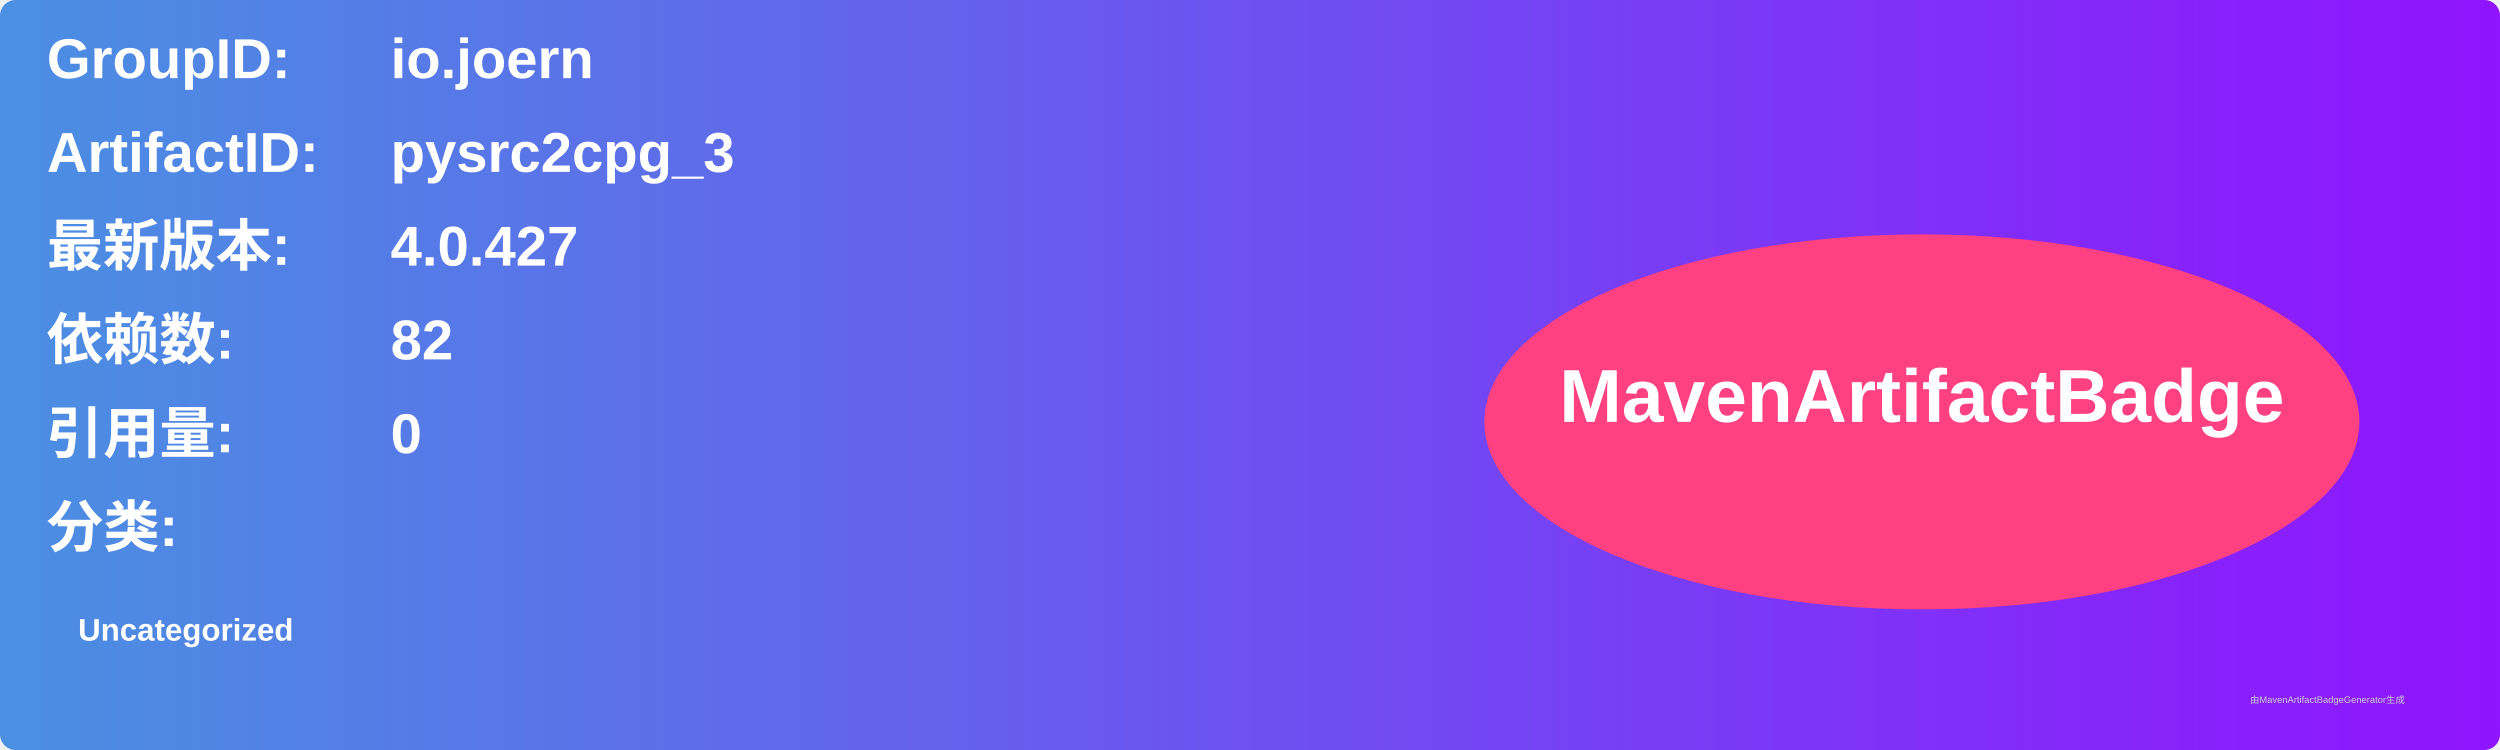
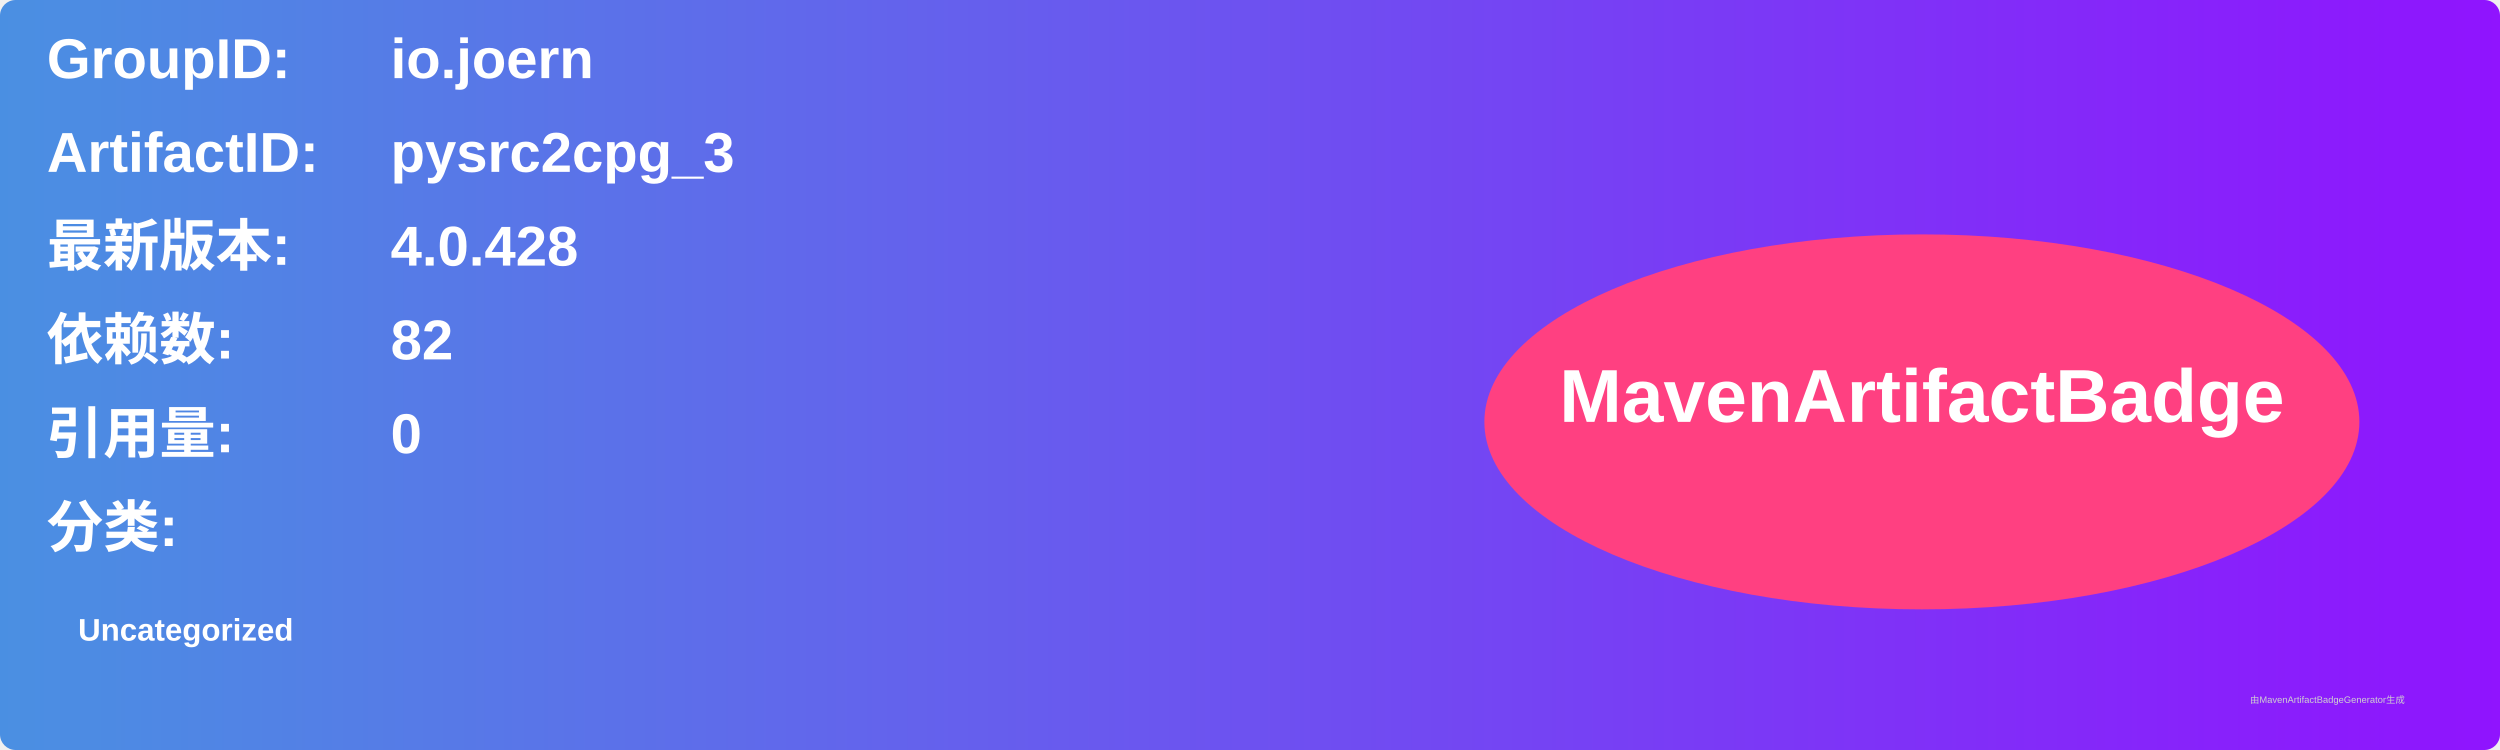
<svg xmlns="http://www.w3.org/2000/svg" width="800" height="240" viewBox="0 0 800 240">
  <linearGradient id="grad" x1="0%" y1="0%" x2="100%" y2="0%">
    <stop offset="0%" stop-color="#4a90e2" />
    <stop offset="100%" stop-color="#9013fe" />
  </linearGradient>
  <rect width="100%" height="100%" rx="5" ry="5" fill="url(#grad)" />
  <g transform="translate(15, 15)">
    <text x="0" y="10" font-family="Arial" font-size="18" fill="white" font-weight="bold" width="260">GroupID:</text>
    <text x="110" y="10" font-family="Arial" font-size="18" fill="white" font-weight="bold" width="460">io.joern</text>
    <text x="0" y="40" font-family="Arial" font-size="18" fill="white" font-weight="bold" width="260">ArtifactID:</text>
    <text x="110" y="40" font-family="Arial" font-size="18" fill="white" font-weight="bold" width="460">pysrc2cpg_3</text>
    <text x="0" y="70" font-family="Arial" font-size="18" fill="white" font-weight="bold">最新版本:</text>
    <text x="110" y="70" font-family="Arial" font-size="18" fill="white" font-weight="bold">
-       <tspan font-weight="bold">4.0.427</tspan>
+       <tspan font-weight="bold">4.0.428</tspan>
    </text>
    <text x="0" y="100" font-family="Arial" font-size="18" fill="white" font-weight="bold">依赖数: </text>
    <text x="110" y="100" font-family="Arial" font-size="18" fill="white">
      <tspan font-weight="bold">82</tspan>
    </text>
    <text x="0" y="130" font-family="Arial" font-size="18" fill="white" font-weight="bold">引用量: </text>
    <text x="110" y="130" font-family="Arial" font-size="18" fill="white">
      <tspan font-weight="bold">0</tspan>
    </text>
    <text x="0" y="160" font-family="Arial" font-size="18" fill="white" font-weight="bold">分类:</text>
    <text x="10" y="190" font-family="Arial" font-size="10" fill="white">
      <tspan font-weight="bold">Uncategorized</tspan>
    </text>
    <ellipse cx="600" cy="120" rx="140" ry="60" fill="#ff4081" />
    <text x="600" y="120" text-anchor="middle" font-family="Arial" font-size="24" fill="white" font-weight="bold">MavenArtifactBadge</text>
  </g>
  <text x="720" y="225" font-family="Arial" font-size="3" fill="#d0d0d0">由MavenArtifactBadgeGenerator生成</text>
</svg>
